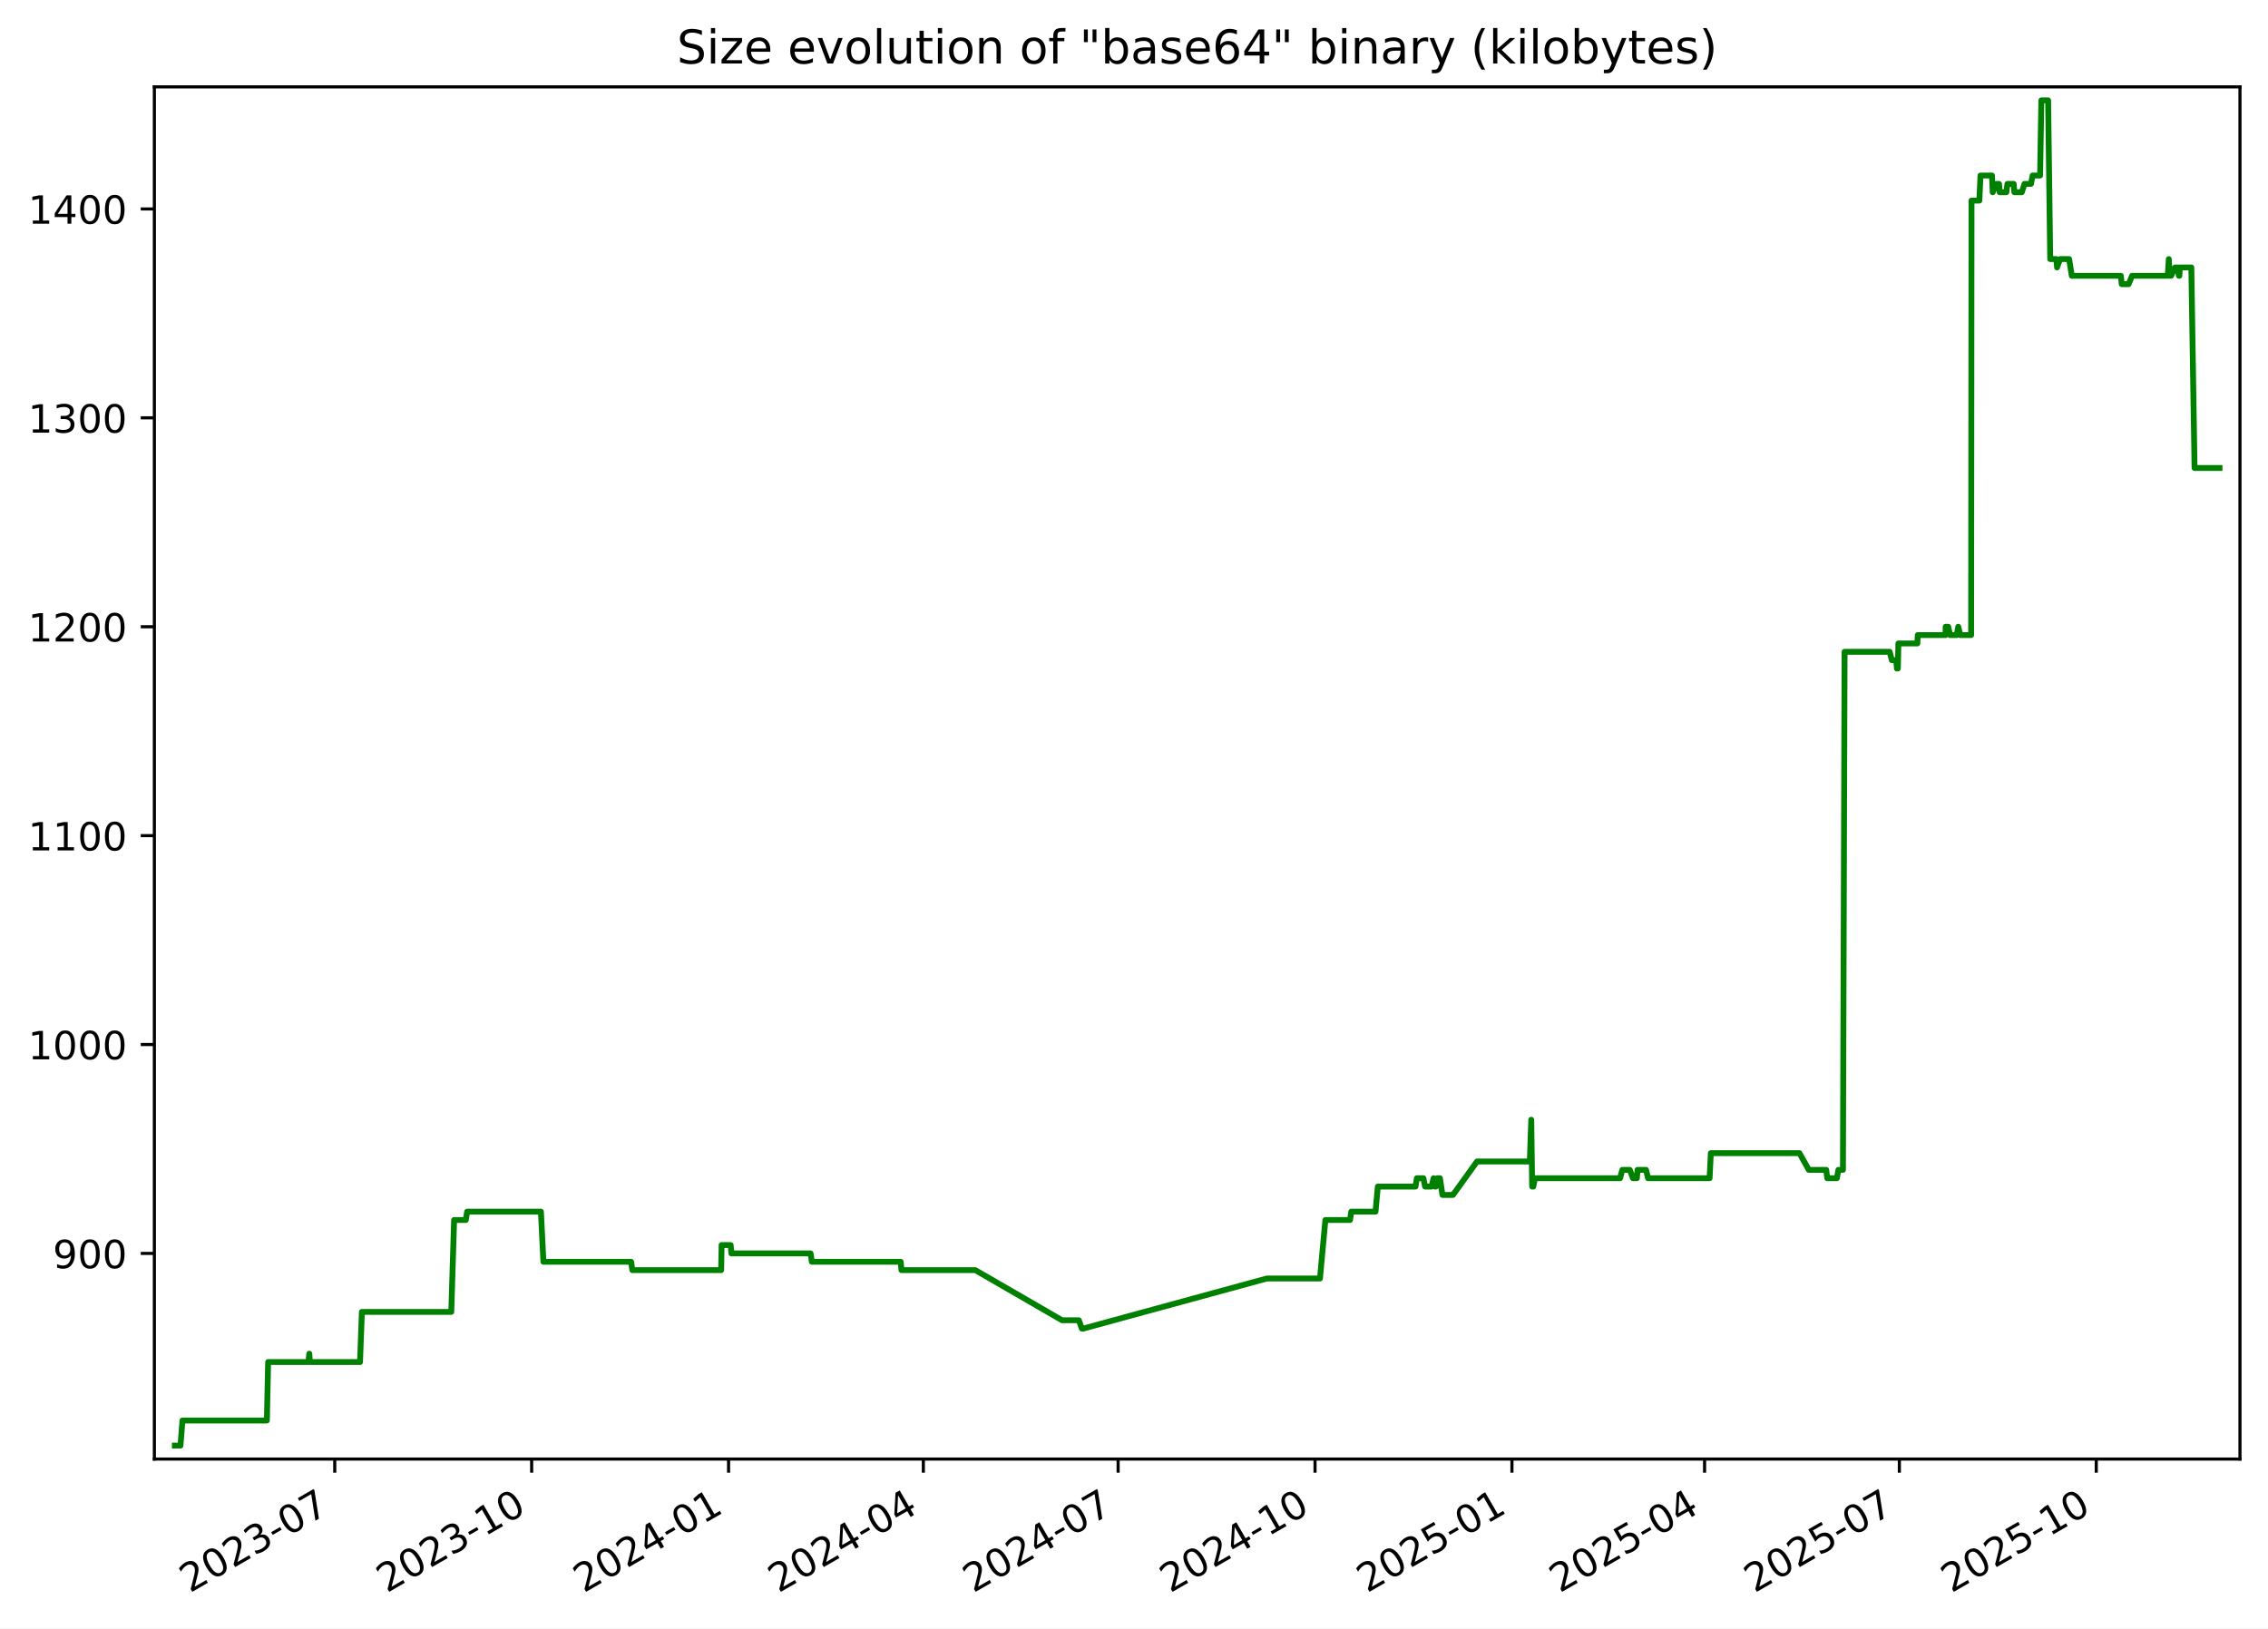
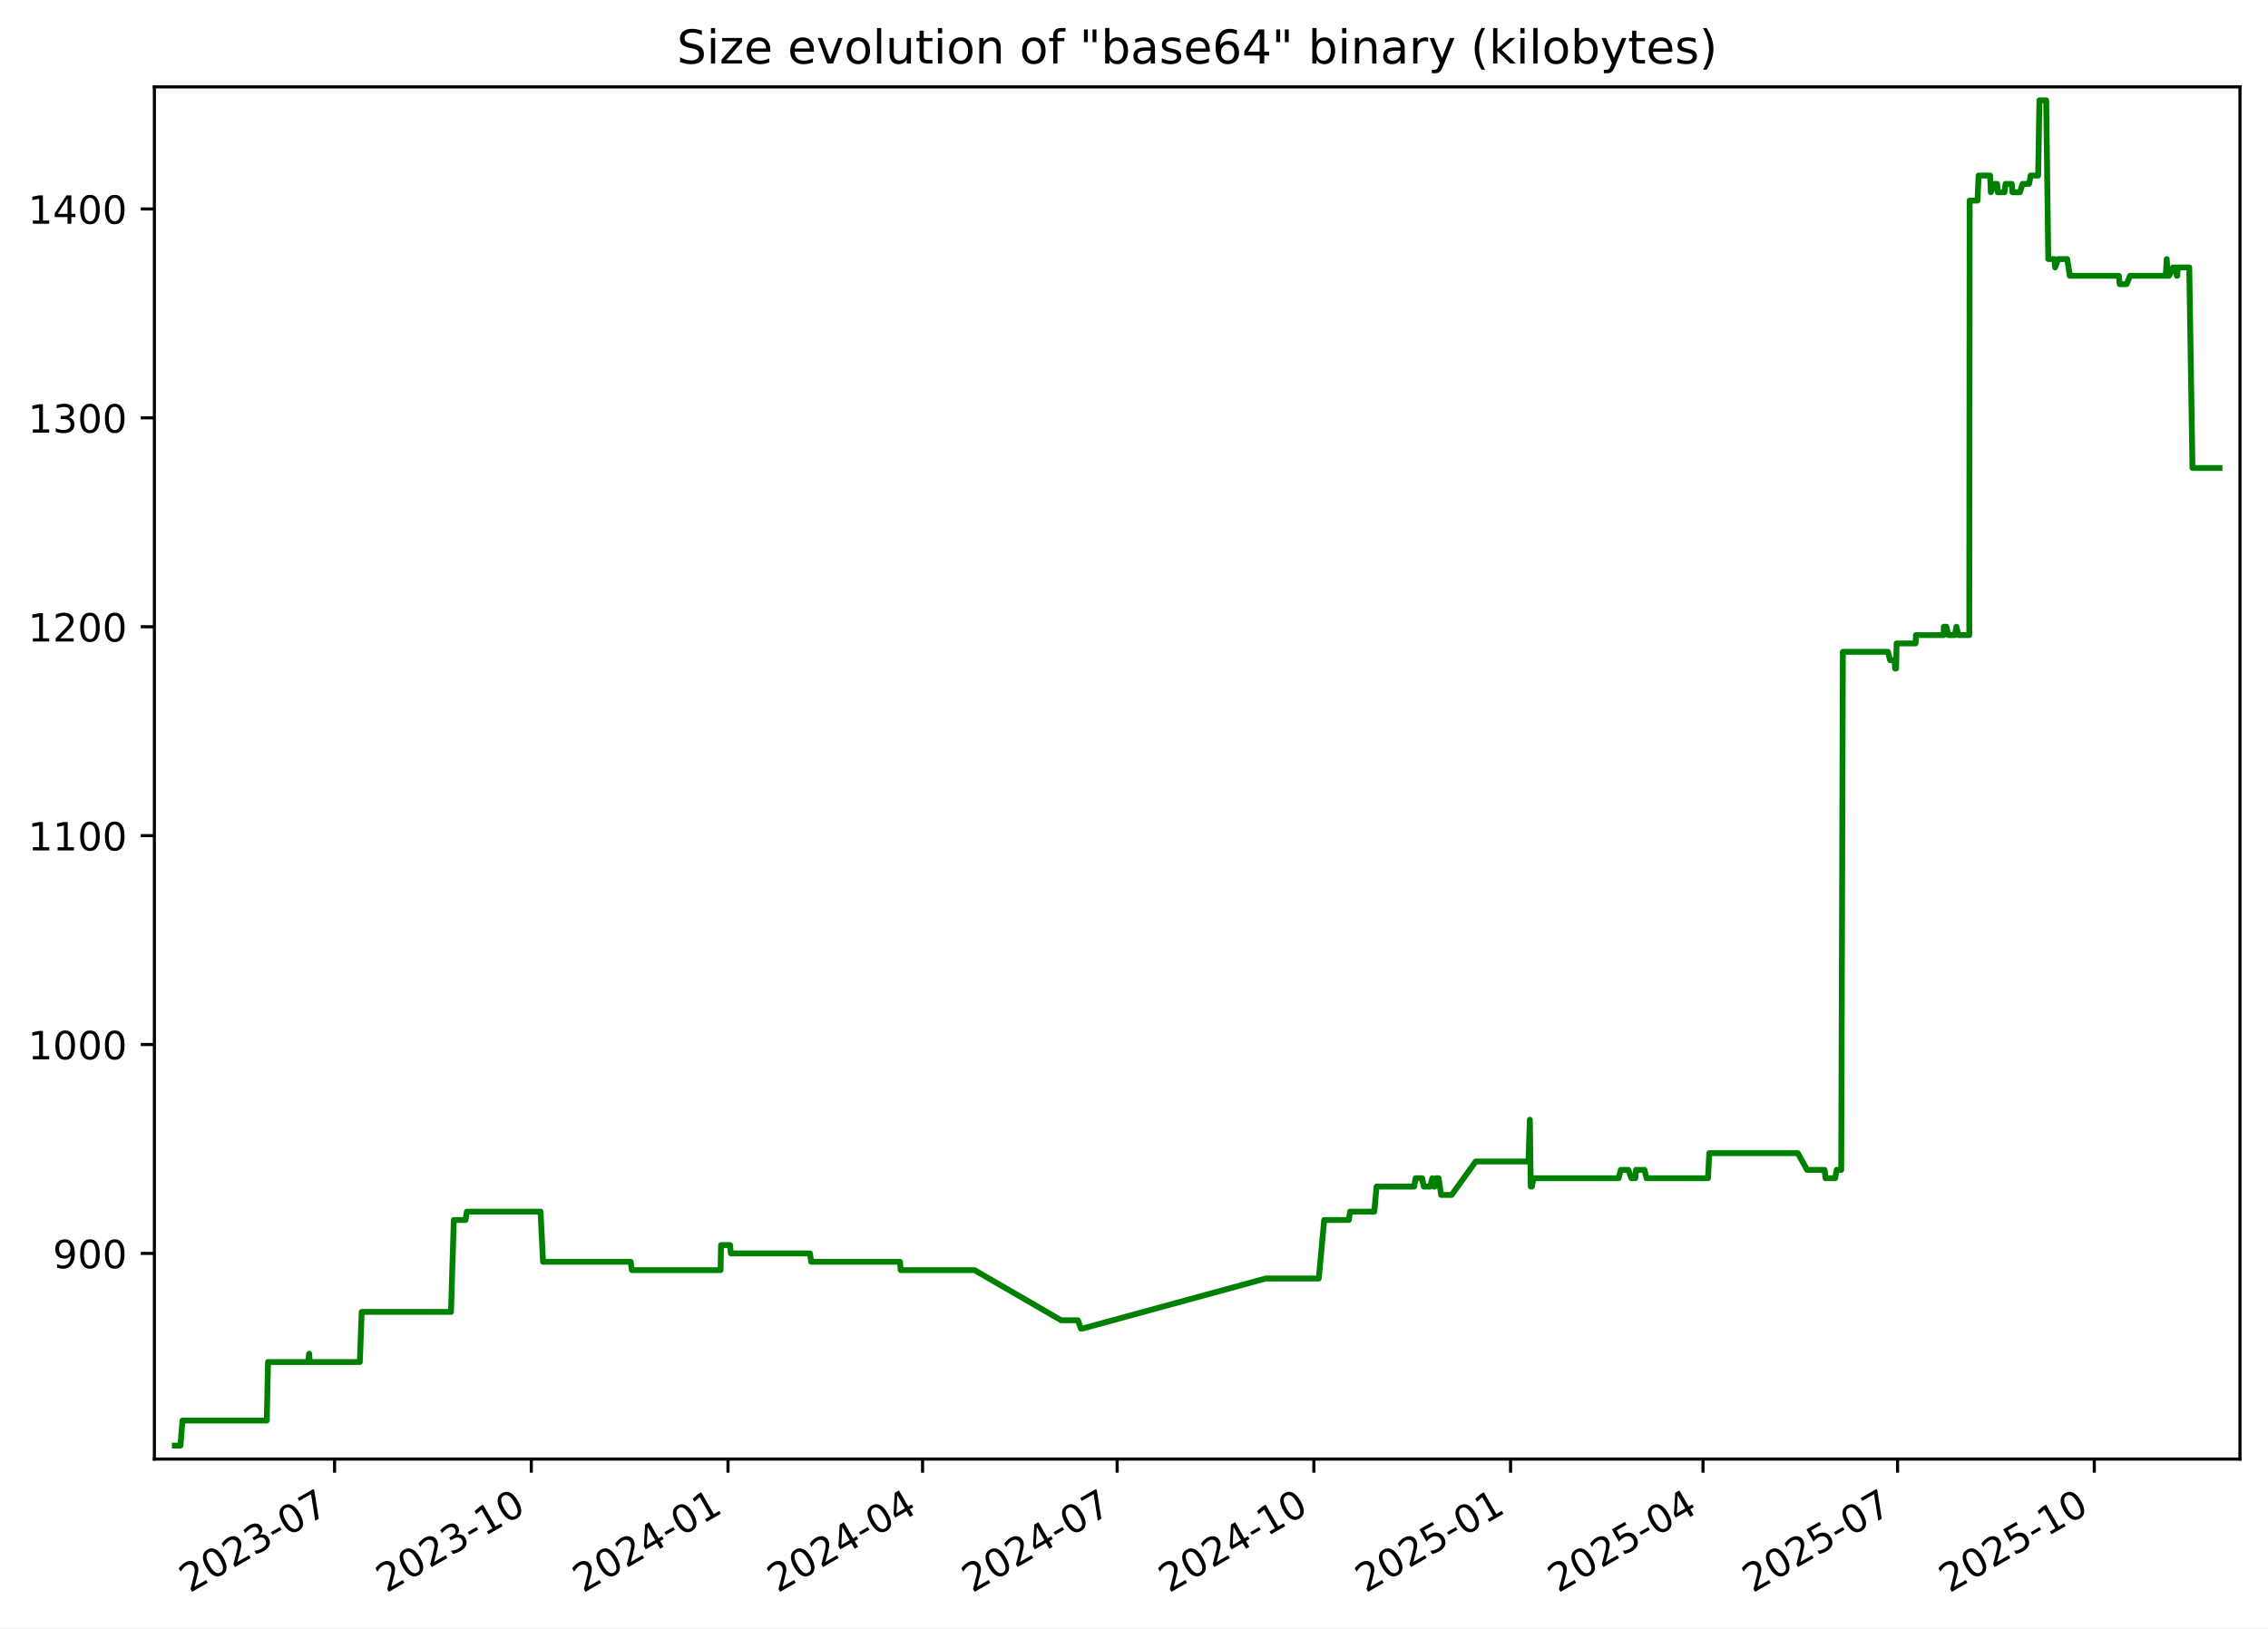
<svg xmlns="http://www.w3.org/2000/svg" xmlns:xlink="http://www.w3.org/1999/xlink" width="582.53pt" height="418.303pt" viewBox="0 0 582.53 418.303" version="1.1">
  <defs>
    <style type="text/css">*{stroke-linejoin: round; stroke-linecap: butt}</style>
  </defs>
  <g id="figure_1">
    <g id="patch_1">
      <path d="M -0 418.303  L 582.53 418.303  L 582.53 0  L -0 0  z " style="fill: #ffffff" />
    </g>
    <g id="axes_1">
      <g id="patch_2">
        <path d="M 39.65 374.83  L 575.33 374.83  L 575.33 22.318  L 39.65 22.318  z " style="fill: #ffffff" />
      </g>
      <g id="matplotlib.axis_1">
        <g id="xtick_1">
          <g id="line2d_1">
            <defs>
-               <path id="m4ad2783bb3" d="M 0 0  L 0 3.5  " style="stroke: #000000; stroke-width: 0.8" />
+               <path id="mf562e34da3" d="M 0 0  L 0 3.5  " style="stroke: #000000; stroke-width: 0.8" />
            </defs>
            <g>
-               <use xlink:href="#m4ad2783bb3" x="85.979" y="374.83" style="stroke: #000000; stroke-width: 0.8" />
+               <use xlink:href="#mf562e34da3" x="85.937" y="374.83" style="stroke: #000000; stroke-width: 0.8" />
            </g>
          </g>
          <g id="text_1">
-             <g transform="translate(48.75426 409.302) rotate(-30) scale(0.1 -0.1)">
+             <g transform="translate(48.71195 409.302) rotate(-30) scale(0.1 -0.1)">
              <defs>
                <path id="DejaVuSans-32" d="M 1228 531  L 3431 531  L 3431 0  L 469 0  L 469 531  Q 828 903 1448 1529  Q 2069 2156 2228 2338  Q 2531 2678 2651 2914  Q 2772 3150 2772 3378  Q 2772 3750 2511 3984  Q 2250 4219 1831 4219  Q 1534 4219 1204 4116  Q 875 4013 500 3803  L 500 4441  Q 881 4594 1212 4672  Q 1544 4750 1819 4750  Q 2544 4750 2975 4387  Q 3406 4025 3406 3419  Q 3406 3131 3298 2873  Q 3191 2616 2906 2266  Q 2828 2175 2409 1742  Q 1991 1309 1228 531  z " transform="scale(0.015625)" />
                <path id="DejaVuSans-30" d="M 2034 4250  Q 1547 4250 1301 3770  Q 1056 3291 1056 2328  Q 1056 1369 1301 889  Q 1547 409 2034 409  Q 2525 409 2770 889  Q 3016 1369 3016 2328  Q 3016 3291 2770 3770  Q 2525 4250 2034 4250  z M 2034 4750  Q 2819 4750 3233 4129  Q 3647 3509 3647 2328  Q 3647 1150 3233 529  Q 2819 -91 2034 -91  Q 1250 -91 836 529  Q 422 1150 422 2328  Q 422 3509 836 4129  Q 1250 4750 2034 4750  z " transform="scale(0.015625)" />
                <path id="DejaVuSans-33" d="M 2597 2516  Q 3050 2419 3304 2112  Q 3559 1806 3559 1356  Q 3559 666 3084 287  Q 2609 -91 1734 -91  Q 1441 -91 1130 -33  Q 819 25 488 141  L 488 750  Q 750 597 1062 519  Q 1375 441 1716 441  Q 2309 441 2620 675  Q 2931 909 2931 1356  Q 2931 1769 2642 2001  Q 2353 2234 1838 2234  L 1294 2234  L 1294 2753  L 1863 2753  Q 2328 2753 2575 2939  Q 2822 3125 2822 3475  Q 2822 3834 2567 4026  Q 2313 4219 1838 4219  Q 1578 4219 1281 4162  Q 984 4106 628 3988  L 628 4550  Q 988 4650 1302 4700  Q 1616 4750 1894 4750  Q 2613 4750 3031 4423  Q 3450 4097 3450 3541  Q 3450 3153 3228 2886  Q 3006 2619 2597 2516  z " transform="scale(0.015625)" />
                <path id="DejaVuSans-2d" d="M 313 2009  L 1997 2009  L 1997 1497  L 313 1497  L 313 2009  z " transform="scale(0.015625)" />
                <path id="DejaVuSans-37" d="M 525 4666  L 3525 4666  L 3525 4397  L 1831 0  L 1172 0  L 2766 4134  L 525 4134  L 525 4666  z " transform="scale(0.015625)" />
              </defs>
              <use xlink:href="#DejaVuSans-32" />
              <use xlink:href="#DejaVuSans-30" x="63.623" />
              <use xlink:href="#DejaVuSans-32" x="127.246" />
              <use xlink:href="#DejaVuSans-33" x="190.869" />
              <use xlink:href="#DejaVuSans-2d" x="254.492" />
              <use xlink:href="#DejaVuSans-30" x="290.576" />
              <use xlink:href="#DejaVuSans-37" x="354.199" />
            </g>
          </g>
        </g>
        <g id="xtick_2">
          <g id="line2d_2">
            <g>
-               <use xlink:href="#m4ad2783bb3" x="136.556" y="374.83" style="stroke: #000000; stroke-width: 0.8" />
+               <use xlink:href="#mf562e34da3" x="136.461" y="374.83" style="stroke: #000000; stroke-width: 0.8" />
            </g>
          </g>
          <g id="text_2">
-             <g transform="translate(99.33085 409.302) rotate(-30) scale(0.1 -0.1)">
+             <g transform="translate(99.23645 409.302) rotate(-30) scale(0.1 -0.1)">
              <defs>
                <path id="DejaVuSans-31" d="M 794 531  L 1825 531  L 1825 4091  L 703 3866  L 703 4441  L 1819 4666  L 2450 4666  L 2450 531  L 3481 531  L 3481 0  L 794 0  L 794 531  z " transform="scale(0.015625)" />
              </defs>
              <use xlink:href="#DejaVuSans-32" />
              <use xlink:href="#DejaVuSans-30" x="63.623" />
              <use xlink:href="#DejaVuSans-32" x="127.246" />
              <use xlink:href="#DejaVuSans-33" x="190.869" />
              <use xlink:href="#DejaVuSans-2d" x="254.492" />
              <use xlink:href="#DejaVuSans-31" x="290.576" />
              <use xlink:href="#DejaVuSans-30" x="354.199" />
            </g>
          </g>
        </g>
        <g id="xtick_3">
          <g id="line2d_3">
            <g>
-               <use xlink:href="#m4ad2783bb3" x="187.132" y="374.83" style="stroke: #000000; stroke-width: 0.8" />
+               <use xlink:href="#mf562e34da3" x="186.986" y="374.83" style="stroke: #000000; stroke-width: 0.8" />
            </g>
          </g>
          <g id="text_3">
-             <g transform="translate(149.9075 409.302) rotate(-30) scale(0.1 -0.1)">
+             <g transform="translate(149.761 409.302) rotate(-30) scale(0.1 -0.1)">
              <defs>
                <path id="DejaVuSans-34" d="M 2419 4116  L 825 1625  L 2419 1625  L 2419 4116  z M 2253 4666  L 3047 4666  L 3047 1625  L 3713 1625  L 3713 1100  L 3047 1100  L 3047 0  L 2419 0  L 2419 1100  L 313 1100  L 313 1709  L 2253 4666  z " transform="scale(0.015625)" />
              </defs>
              <use xlink:href="#DejaVuSans-32" />
              <use xlink:href="#DejaVuSans-30" x="63.623" />
              <use xlink:href="#DejaVuSans-32" x="127.246" />
              <use xlink:href="#DejaVuSans-34" x="190.869" />
              <use xlink:href="#DejaVuSans-2d" x="254.492" />
              <use xlink:href="#DejaVuSans-30" x="290.576" />
              <use xlink:href="#DejaVuSans-31" x="354.199" />
            </g>
          </g>
        </g>
        <g id="xtick_4">
          <g id="line2d_4">
            <g>
-               <use xlink:href="#m4ad2783bb3" x="237.159" y="374.83" style="stroke: #000000; stroke-width: 0.8" />
+               <use xlink:href="#mf562e34da3" x="236.961" y="374.83" style="stroke: #000000; stroke-width: 0.8" />
            </g>
          </g>
          <g id="text_4">
-             <g transform="translate(199.9343 409.302) rotate(-30) scale(0.1 -0.1)">
+             <g transform="translate(199.7363 409.302) rotate(-30) scale(0.1 -0.1)">
              <use xlink:href="#DejaVuSans-32" />
              <use xlink:href="#DejaVuSans-30" x="63.623" />
              <use xlink:href="#DejaVuSans-32" x="127.246" />
              <use xlink:href="#DejaVuSans-34" x="190.869" />
              <use xlink:href="#DejaVuSans-2d" x="254.492" />
              <use xlink:href="#DejaVuSans-30" x="290.576" />
              <use xlink:href="#DejaVuSans-34" x="354.199" />
            </g>
          </g>
        </g>
        <g id="xtick_5">
          <g id="line2d_5">
            <g>
-               <use xlink:href="#m4ad2783bb3" x="287.186" y="374.83" style="stroke: #000000; stroke-width: 0.8" />
+               <use xlink:href="#mf562e34da3" x="286.936" y="374.83" style="stroke: #000000; stroke-width: 0.8" />
            </g>
          </g>
          <g id="text_5">
-             <g transform="translate(249.9612 409.302) rotate(-30) scale(0.1 -0.1)">
+             <g transform="translate(249.7116 409.302) rotate(-30) scale(0.1 -0.1)">
              <use xlink:href="#DejaVuSans-32" />
              <use xlink:href="#DejaVuSans-30" x="63.623" />
              <use xlink:href="#DejaVuSans-32" x="127.246" />
              <use xlink:href="#DejaVuSans-34" x="190.869" />
              <use xlink:href="#DejaVuSans-2d" x="254.492" />
              <use xlink:href="#DejaVuSans-30" x="290.576" />
              <use xlink:href="#DejaVuSans-37" x="354.199" />
            </g>
          </g>
        </g>
        <g id="xtick_6">
          <g id="line2d_6">
            <g>
-               <use xlink:href="#m4ad2783bb3" x="337.763" y="374.83" style="stroke: #000000; stroke-width: 0.8" />
+               <use xlink:href="#mf562e34da3" x="337.461" y="374.83" style="stroke: #000000; stroke-width: 0.8" />
            </g>
          </g>
          <g id="text_6">
-             <g transform="translate(300.5378 409.302) rotate(-30) scale(0.1 -0.1)">
+             <g transform="translate(300.2361 409.302) rotate(-30) scale(0.1 -0.1)">
              <use xlink:href="#DejaVuSans-32" />
              <use xlink:href="#DejaVuSans-30" x="63.623" />
              <use xlink:href="#DejaVuSans-32" x="127.246" />
              <use xlink:href="#DejaVuSans-34" x="190.869" />
              <use xlink:href="#DejaVuSans-2d" x="254.492" />
              <use xlink:href="#DejaVuSans-31" x="290.576" />
              <use xlink:href="#DejaVuSans-30" x="354.199" />
            </g>
          </g>
        </g>
        <g id="xtick_7">
          <g id="line2d_7">
            <g>
-               <use xlink:href="#m4ad2783bb3" x="388.339" y="374.83" style="stroke: #000000; stroke-width: 0.8" />
+               <use xlink:href="#mf562e34da3" x="387.985" y="374.83" style="stroke: #000000; stroke-width: 0.8" />
            </g>
          </g>
          <g id="text_7">
-             <g transform="translate(351.1144 409.302) rotate(-30) scale(0.1 -0.1)">
+             <g transform="translate(350.7606 409.302) rotate(-30) scale(0.1 -0.1)">
              <defs>
                <path id="DejaVuSans-35" d="M 691 4666  L 3169 4666  L 3169 4134  L 1269 4134  L 1269 2991  Q 1406 3038 1543 3061  Q 1681 3084 1819 3084  Q 2600 3084 3056 2656  Q 3513 2228 3513 1497  Q 3513 744 3044 326  Q 2575 -91 1722 -91  Q 1428 -91 1123 -41  Q 819 9 494 109  L 494 744  Q 775 591 1075 516  Q 1375 441 1709 441  Q 2250 441 2565 725  Q 2881 1009 2881 1497  Q 2881 1984 2565 2268  Q 2250 2553 1709 2553  Q 1456 2553 1204 2497  Q 953 2441 691 2322  L 691 4666  z " transform="scale(0.015625)" />
              </defs>
              <use xlink:href="#DejaVuSans-32" />
              <use xlink:href="#DejaVuSans-30" x="63.623" />
              <use xlink:href="#DejaVuSans-32" x="127.246" />
              <use xlink:href="#DejaVuSans-35" x="190.869" />
              <use xlink:href="#DejaVuSans-2d" x="254.492" />
              <use xlink:href="#DejaVuSans-30" x="290.576" />
              <use xlink:href="#DejaVuSans-31" x="354.199" />
            </g>
          </g>
        </g>
        <g id="xtick_8">
          <g id="line2d_8">
            <g>
-               <use xlink:href="#m4ad2783bb3" x="437.816" y="374.83" style="stroke: #000000; stroke-width: 0.8" />
+               <use xlink:href="#mf562e34da3" x="437.412" y="374.83" style="stroke: #000000; stroke-width: 0.8" />
            </g>
          </g>
          <g id="text_8">
-             <g transform="translate(400.5915 409.302) rotate(-30) scale(0.1 -0.1)">
+             <g transform="translate(400.1868 409.302) rotate(-30) scale(0.1 -0.1)">
              <use xlink:href="#DejaVuSans-32" />
              <use xlink:href="#DejaVuSans-30" x="63.623" />
              <use xlink:href="#DejaVuSans-32" x="127.246" />
              <use xlink:href="#DejaVuSans-35" x="190.869" />
              <use xlink:href="#DejaVuSans-2d" x="254.492" />
              <use xlink:href="#DejaVuSans-30" x="290.576" />
              <use xlink:href="#DejaVuSans-34" x="354.199" />
            </g>
          </g>
        </g>
        <g id="xtick_9">
          <g id="line2d_9">
            <g>
-               <use xlink:href="#m4ad2783bb3" x="487.843" y="374.83" style="stroke: #000000; stroke-width: 0.8" />
+               <use xlink:href="#mf562e34da3" x="487.387" y="374.83" style="stroke: #000000; stroke-width: 0.8" />
            </g>
          </g>
          <g id="text_9">
-             <g transform="translate(450.6183 409.302) rotate(-30) scale(0.1 -0.1)">
+             <g transform="translate(450.1621 409.302) rotate(-30) scale(0.1 -0.1)">
              <use xlink:href="#DejaVuSans-32" />
              <use xlink:href="#DejaVuSans-30" x="63.623" />
              <use xlink:href="#DejaVuSans-32" x="127.246" />
              <use xlink:href="#DejaVuSans-35" x="190.869" />
              <use xlink:href="#DejaVuSans-2d" x="254.492" />
              <use xlink:href="#DejaVuSans-30" x="290.576" />
              <use xlink:href="#DejaVuSans-37" x="354.199" />
            </g>
          </g>
        </g>
        <g id="xtick_10">
          <g id="line2d_10">
            <g>
-               <use xlink:href="#m4ad2783bb3" x="538.42" y="374.83" style="stroke: #000000; stroke-width: 0.8" />
+               <use xlink:href="#mf562e34da3" x="537.911" y="374.83" style="stroke: #000000; stroke-width: 0.8" />
            </g>
          </g>
          <g id="text_10">
-             <g transform="translate(501.1949 409.302) rotate(-30) scale(0.1 -0.1)">
+             <g transform="translate(500.6866 409.302) rotate(-30) scale(0.1 -0.1)">
              <use xlink:href="#DejaVuSans-32" />
              <use xlink:href="#DejaVuSans-30" x="63.623" />
              <use xlink:href="#DejaVuSans-32" x="127.246" />
              <use xlink:href="#DejaVuSans-35" x="190.869" />
              <use xlink:href="#DejaVuSans-2d" x="254.492" />
              <use xlink:href="#DejaVuSans-31" x="290.576" />
              <use xlink:href="#DejaVuSans-30" x="354.199" />
            </g>
          </g>
        </g>
      </g>
      <g id="matplotlib.axis_2">
        <g id="ytick_1">
          <g id="line2d_11">
            <defs>
-               <path id="ma83c688888" d="M 0 0  L -3.5 0  " style="stroke: #000000; stroke-width: 0.8" />
+               <path id="mca15ab9ddb" d="M 0 0  L -3.5 0  " style="stroke: #000000; stroke-width: 0.8" />
            </defs>
            <g>
-               <use xlink:href="#ma83c688888" x="39.65" y="322.003" style="stroke: #000000; stroke-width: 0.8" />
+               <use xlink:href="#mca15ab9ddb" x="39.65" y="322.003" style="stroke: #000000; stroke-width: 0.8" />
            </g>
          </g>
          <g id="text_11">
            <g transform="translate(13.5625 325.8019) scale(0.1 -0.1)">
              <defs>
                <path id="DejaVuSans-39" d="M 703 97  L 703 672  Q 941 559 1184 500  Q 1428 441 1663 441  Q 2288 441 2617 861  Q 2947 1281 2994 2138  Q 2813 1869 2534 1725  Q 2256 1581 1919 1581  Q 1219 1581 811 2004  Q 403 2428 403 3163  Q 403 3881 828 4315  Q 1253 4750 1959 4750  Q 2769 4750 3195 4129  Q 3622 3509 3622 2328  Q 3622 1225 3098 567  Q 2575 -91 1691 -91  Q 1453 -91 1209 -44  Q 966 3 703 97  z M 1959 2075  Q 2384 2075 2632 2365  Q 2881 2656 2881 3163  Q 2881 3666 2632 3958  Q 2384 4250 1959 4250  Q 1534 4250 1286 3958  Q 1038 3666 1038 3163  Q 1038 2656 1286 2365  Q 1534 2075 1959 2075  z " transform="scale(0.015625)" />
              </defs>
              <use xlink:href="#DejaVuSans-39" />
              <use xlink:href="#DejaVuSans-30" x="63.623" />
              <use xlink:href="#DejaVuSans-30" x="127.246" />
            </g>
          </g>
        </g>
        <g id="ytick_2">
          <g id="line2d_12">
            <g>
-               <use xlink:href="#ma83c688888" x="39.65" y="268.338" style="stroke: #000000; stroke-width: 0.8" />
+               <use xlink:href="#mca15ab9ddb" x="39.65" y="268.338" style="stroke: #000000; stroke-width: 0.8" />
            </g>
          </g>
          <g id="text_12">
            <g transform="translate(7.2 272.1373) scale(0.1 -0.1)">
              <use xlink:href="#DejaVuSans-31" />
              <use xlink:href="#DejaVuSans-30" x="63.623" />
              <use xlink:href="#DejaVuSans-30" x="127.246" />
              <use xlink:href="#DejaVuSans-30" x="190.869" />
            </g>
          </g>
        </g>
        <g id="ytick_3">
          <g id="line2d_13">
            <g>
-               <use xlink:href="#ma83c688888" x="39.65" y="214.674" style="stroke: #000000; stroke-width: 0.8" />
+               <use xlink:href="#mca15ab9ddb" x="39.65" y="214.674" style="stroke: #000000; stroke-width: 0.8" />
            </g>
          </g>
          <g id="text_13">
            <g transform="translate(7.2 218.4727) scale(0.1 -0.1)">
              <use xlink:href="#DejaVuSans-31" />
              <use xlink:href="#DejaVuSans-31" x="63.623" />
              <use xlink:href="#DejaVuSans-30" x="127.246" />
              <use xlink:href="#DejaVuSans-30" x="190.869" />
            </g>
          </g>
        </g>
        <g id="ytick_4">
          <g id="line2d_14">
            <g>
-               <use xlink:href="#ma83c688888" x="39.65" y="161.009" style="stroke: #000000; stroke-width: 0.8" />
+               <use xlink:href="#mca15ab9ddb" x="39.65" y="161.009" style="stroke: #000000; stroke-width: 0.8" />
            </g>
          </g>
          <g id="text_14">
            <g transform="translate(7.2 164.8081) scale(0.1 -0.1)">
              <use xlink:href="#DejaVuSans-31" />
              <use xlink:href="#DejaVuSans-32" x="63.623" />
              <use xlink:href="#DejaVuSans-30" x="127.246" />
              <use xlink:href="#DejaVuSans-30" x="190.869" />
            </g>
          </g>
        </g>
        <g id="ytick_5">
          <g id="line2d_15">
            <g>
-               <use xlink:href="#ma83c688888" x="39.65" y="107.344" style="stroke: #000000; stroke-width: 0.8" />
+               <use xlink:href="#mca15ab9ddb" x="39.65" y="107.344" style="stroke: #000000; stroke-width: 0.8" />
            </g>
          </g>
          <g id="text_15">
            <g transform="translate(7.2 111.1435) scale(0.1 -0.1)">
              <use xlink:href="#DejaVuSans-31" />
              <use xlink:href="#DejaVuSans-33" x="63.623" />
              <use xlink:href="#DejaVuSans-30" x="127.246" />
              <use xlink:href="#DejaVuSans-30" x="190.869" />
            </g>
          </g>
        </g>
        <g id="ytick_6">
          <g id="line2d_16">
            <g>
-               <use xlink:href="#ma83c688888" x="39.65" y="53.68" style="stroke: #000000; stroke-width: 0.8" />
+               <use xlink:href="#mca15ab9ddb" x="39.65" y="53.68" style="stroke: #000000; stroke-width: 0.8" />
            </g>
          </g>
          <g id="text_16">
            <g transform="translate(7.2 57.47893) scale(0.1 -0.1)">
              <use xlink:href="#DejaVuSans-31" />
              <use xlink:href="#DejaVuSans-34" x="63.623" />
              <use xlink:href="#DejaVuSans-30" x="127.246" />
              <use xlink:href="#DejaVuSans-30" x="190.869" />
            </g>
          </g>
        </g>
      </g>
      <g id="line2d_17">
-         <path d="M 44.902 371.374  L 46.357 371.374  L 46.866 364.934  L 68.548 364.934  L 68.87 349.908  L 79.212 349.908  L 79.446 347.762  L 79.585 349.908  L 92.471 349.908  L 92.95 337.029  L 115.912 337.029  L 116.636 313.416  L 119.64 313.416  L 119.984 311.27  L 138.936 311.27  L 139.574 324.149  L 162.102 324.149  L 162.416 326.296  L 185.225 326.296  L 185.343 319.856  L 187.668 319.856  L 187.859 322.003  L 208.207 322.003  L 208.516 324.149  L 231.342 324.149  L 231.538 326.296  L 250.508 326.296  L 272.789 339.175  L 277.101 339.175  L 277.876 341.322  L 278.21 341.322  L 325.385 328.442  L 339.03 328.442  L 340.421 313.416  L 346.754 313.416  L 347.075 311.27  L 353.298 311.27  L 353.892 304.83  L 363.561 304.83  L 363.914 302.683  L 365.603 302.683  L 366.026 304.83  L 367.675 304.83  L 368.218 302.683  L 368.529 304.83  L 368.786 304.83  L 369.152 302.683  L 369.841 302.683  L 370.487 306.977  L 373.193 306.977  L 379.368 298.39  L 392.933 298.39  L 393.299 287.657  L 393.53 304.83  L 393.822 304.83  L 394.227 302.683  L 416.117 302.683  L 416.694 300.537  L 418.61 300.537  L 419.423 302.683  L 420.424 302.683  L 420.597 300.537  L 422.774 300.537  L 423.291 302.683  L 439.102 302.683  L 439.426 296.244  L 462.183 296.244  L 464.585 300.537  L 469.063 300.537  L 469.327 302.683  L 471.793 302.683  L 472.191 300.537  L 473.358 300.537  L 473.775 167.449  L 485.354 167.449  L 485.915 169.595  L 487.056 169.595  L 487.209 171.742  L 487.465 171.742  L 487.594 165.302  L 492.467 165.302  L 492.578 163.155  L 499.69 163.155  L 499.742 161.009  L 500.384 161.009  L 500.877 163.155  L 502.581 163.155  L 502.969 161.009  L 503.488 163.155  L 506.28 163.155  L 506.378 51.533  L 508.391 51.533  L 508.681 45.093  L 511.63 45.093  L 511.819 49.387  L 512.8 47.24  L 513.44 47.24  L 513.61 49.387  L 515.33 49.387  L 515.603 47.24  L 517.213 47.24  L 517.383 49.387  L 519.301 49.387  L 519.988 47.24  L 521.654 47.24  L 522.071 45.093  L 523.99 45.093  L 524.317 25.774  L 526.055 25.774  L 526.593 66.559  L 528.184 66.559  L 528.35 68.706  L 529.118 66.559  L 531.451 66.559  L 532.133 70.852  L 544.736 70.852  L 544.958 72.999  L 546.733 72.999  L 547.61 70.852  L 556.794 70.852  L 557.049 66.559  L 557.316 70.852  L 557.641 70.852  L 558.663 68.706  L 559.296 68.706  L 559.641 70.852  L 559.763 70.852  L 559.87 68.706  L 562.841 68.706  L 563.664 120.224  L 570.078 120.224  L 570.078 120.224  " clip-path="url(#pa43fc76996)" style="fill: none; stroke: #008000; stroke-width: 1.5; stroke-linecap: square" />
+         <path d="M 44.902 371.374  L 46.356 371.374  L 46.864 364.934  L 68.524 364.934  L 68.845 349.908  L 79.177 349.908  L 79.41 347.762  L 79.549 349.908  L 92.422 349.908  L 92.901 337.029  L 115.839 337.029  L 116.562 313.416  L 119.563 313.416  L 119.907 311.27  L 138.839 311.27  L 139.476 324.149  L 161.981 324.149  L 162.295 326.296  L 185.08 326.296  L 185.199 319.856  L 187.521 319.856  L 187.711 322.003  L 208.039 322.003  L 208.347 324.149  L 231.15 324.149  L 231.346 326.296  L 250.296 326.296  L 272.554 339.175  L 276.862 339.175  L 277.636 341.322  L 277.97 341.322  L 325.096 328.442  L 338.727 328.442  L 340.117 313.416  L 346.443 313.416  L 346.763 311.27  L 352.98 311.27  L 353.574 304.83  L 363.233 304.83  L 363.586 302.683  L 365.272 302.683  L 365.696 304.83  L 367.343 304.83  L 367.885 302.683  L 368.196 304.83  L 368.452 304.83  L 368.818 302.683  L 369.507 302.683  L 370.151 306.977  L 372.855 306.977  L 379.024 298.39  L 392.574 298.39  L 392.94 287.657  L 393.171 304.83  L 393.462 304.83  L 393.867 302.683  L 415.734 302.683  L 416.311 300.537  L 418.225 300.537  L 419.037 302.683  L 420.038 302.683  L 420.21 300.537  L 422.385 300.537  L 422.902 302.683  L 438.696 302.683  L 439.02 296.244  L 461.753 296.244  L 464.152 300.537  L 468.626 300.537  L 468.89 302.683  L 471.353 302.683  L 471.751 300.537  L 472.916 300.537  L 473.333 167.449  L 484.9 167.449  L 485.461 169.595  L 486.601 169.595  L 486.754 171.742  L 487.009 171.742  L 487.138 165.302  L 492.006 165.302  L 492.116 163.155  L 499.222 163.155  L 499.274 161.009  L 499.915 161.009  L 500.407 163.155  L 502.109 163.155  L 502.497 161.009  L 503.016 163.155  L 505.805 163.155  L 505.903 51.533  L 507.914 51.533  L 508.203 45.093  L 511.15 45.093  L 511.338 49.387  L 512.319 47.24  L 512.958 47.24  L 513.127 49.387  L 514.845 49.387  L 515.118 47.24  L 516.727 47.24  L 516.896 49.387  L 518.813 49.387  L 519.498 47.24  L 521.163 47.24  L 521.579 45.093  L 523.497 45.093  L 523.823 25.774  L 525.56 25.774  L 526.097 66.559  L 527.687 66.559  L 527.852 68.706  L 528.62 66.559  L 530.95 66.559  L 531.631 70.852  L 544.222 70.852  L 544.443 72.999  L 546.216 72.999  L 547.092 70.852  L 556.267 70.852  L 556.522 66.559  L 556.788 70.852  L 557.113 70.852  L 558.134 68.706  L 558.766 68.706  L 559.111 70.852  L 559.233 70.852  L 559.34 68.706  L 562.308 68.706  L 563.13 120.224  L 570.078 120.224  L 570.078 120.224  " clip-path="url(#p5a4eb74cbf)" style="fill: none; stroke: #008000; stroke-width: 1.5; stroke-linecap: square" />
      </g>
      <g id="patch_3">
        <path d="M 39.65 374.83  L 39.65 22.318  " style="fill: none; stroke: #000000; stroke-width: 0.8; stroke-linejoin: miter; stroke-linecap: square" />
      </g>
      <g id="patch_4">
        <path d="M 575.33 374.83  L 575.33 22.318  " style="fill: none; stroke: #000000; stroke-width: 0.8; stroke-linejoin: miter; stroke-linecap: square" />
      </g>
      <g id="patch_5">
        <path d="M 39.65 374.83  L 575.33 374.83  " style="fill: none; stroke: #000000; stroke-width: 0.8; stroke-linejoin: miter; stroke-linecap: square" />
      </g>
      <g id="patch_6">
        <path d="M 39.65 22.318  L 575.33 22.318  " style="fill: none; stroke: #000000; stroke-width: 0.8; stroke-linejoin: miter; stroke-linecap: square" />
      </g>
      <g id="text_17">
        <g transform="translate(173.8559 16.31812) scale(0.12 -0.12)">
          <defs>
            <path id="DejaVuSans-53" d="M 3425 4513  L 3425 3897  Q 3066 4069 2747 4153  Q 2428 4238 2131 4238  Q 1616 4238 1336 4038  Q 1056 3838 1056 3469  Q 1056 3159 1242 3001  Q 1428 2844 1947 2747  L 2328 2669  Q 3034 2534 3370 2195  Q 3706 1856 3706 1288  Q 3706 609 3251 259  Q 2797 -91 1919 -91  Q 1588 -91 1214 -16  Q 841 59 441 206  L 441 856  Q 825 641 1194 531  Q 1563 422 1919 422  Q 2459 422 2753 634  Q 3047 847 3047 1241  Q 3047 1584 2836 1778  Q 2625 1972 2144 2069  L 1759 2144  Q 1053 2284 737 2584  Q 422 2884 422 3419  Q 422 4038 858 4394  Q 1294 4750 2059 4750  Q 2388 4750 2728 4690  Q 3069 4631 3425 4513  z " transform="scale(0.015625)" />
            <path id="DejaVuSans-69" d="M 603 3500  L 1178 3500  L 1178 0  L 603 0  L 603 3500  z M 603 4863  L 1178 4863  L 1178 4134  L 603 4134  L 603 4863  z " transform="scale(0.015625)" />
            <path id="DejaVuSans-7a" d="M 353 3500  L 3084 3500  L 3084 2975  L 922 459  L 3084 459  L 3084 0  L 275 0  L 275 525  L 2438 3041  L 353 3041  L 353 3500  z " transform="scale(0.015625)" />
            <path id="DejaVuSans-65" d="M 3597 1894  L 3597 1613  L 953 1613  Q 991 1019 1311 708  Q 1631 397 2203 397  Q 2534 397 2845 478  Q 3156 559 3463 722  L 3463 178  Q 3153 47 2828 -22  Q 2503 -91 2169 -91  Q 1331 -91 842 396  Q 353 884 353 1716  Q 353 2575 817 3079  Q 1281 3584 2069 3584  Q 2775 3584 3186 3129  Q 3597 2675 3597 1894  z M 3022 2063  Q 3016 2534 2758 2815  Q 2500 3097 2075 3097  Q 1594 3097 1305 2825  Q 1016 2553 972 2059  L 3022 2063  z " transform="scale(0.015625)" />
            <path id="DejaVuSans-20" transform="scale(0.015625)" />
            <path id="DejaVuSans-76" d="M 191 3500  L 800 3500  L 1894 563  L 2988 3500  L 3597 3500  L 2284 0  L 1503 0  L 191 3500  z " transform="scale(0.015625)" />
            <path id="DejaVuSans-6f" d="M 1959 3097  Q 1497 3097 1228 2736  Q 959 2375 959 1747  Q 959 1119 1226 758  Q 1494 397 1959 397  Q 2419 397 2687 759  Q 2956 1122 2956 1747  Q 2956 2369 2687 2733  Q 2419 3097 1959 3097  z M 1959 3584  Q 2709 3584 3137 3096  Q 3566 2609 3566 1747  Q 3566 888 3137 398  Q 2709 -91 1959 -91  Q 1206 -91 779 398  Q 353 888 353 1747  Q 353 2609 779 3096  Q 1206 3584 1959 3584  z " transform="scale(0.015625)" />
            <path id="DejaVuSans-6c" d="M 603 4863  L 1178 4863  L 1178 0  L 603 0  L 603 4863  z " transform="scale(0.015625)" />
            <path id="DejaVuSans-75" d="M 544 1381  L 544 3500  L 1119 3500  L 1119 1403  Q 1119 906 1312 657  Q 1506 409 1894 409  Q 2359 409 2629 706  Q 2900 1003 2900 1516  L 2900 3500  L 3475 3500  L 3475 0  L 2900 0  L 2900 538  Q 2691 219 2414 64  Q 2138 -91 1772 -91  Q 1169 -91 856 284  Q 544 659 544 1381  z M 1991 3584  L 1991 3584  z " transform="scale(0.015625)" />
            <path id="DejaVuSans-74" d="M 1172 4494  L 1172 3500  L 2356 3500  L 2356 3053  L 1172 3053  L 1172 1153  Q 1172 725 1289 603  Q 1406 481 1766 481  L 2356 481  L 2356 0  L 1766 0  Q 1100 0 847 248  Q 594 497 594 1153  L 594 3053  L 172 3053  L 172 3500  L 594 3500  L 594 4494  L 1172 4494  z " transform="scale(0.015625)" />
            <path id="DejaVuSans-6e" d="M 3513 2113  L 3513 0  L 2938 0  L 2938 2094  Q 2938 2591 2744 2837  Q 2550 3084 2163 3084  Q 1697 3084 1428 2787  Q 1159 2491 1159 1978  L 1159 0  L 581 0  L 581 3500  L 1159 3500  L 1159 2956  Q 1366 3272 1645 3428  Q 1925 3584 2291 3584  Q 2894 3584 3203 3211  Q 3513 2838 3513 2113  z " transform="scale(0.015625)" />
            <path id="DejaVuSans-66" d="M 2375 4863  L 2375 4384  L 1825 4384  Q 1516 4384 1395 4259  Q 1275 4134 1275 3809  L 1275 3500  L 2222 3500  L 2222 3053  L 1275 3053  L 1275 0  L 697 0  L 697 3053  L 147 3053  L 147 3500  L 697 3500  L 697 3744  Q 697 4328 969 4595  Q 1241 4863 1831 4863  L 2375 4863  z " transform="scale(0.015625)" />
            <path id="DejaVuSans-22" d="M 1147 4666  L 1147 2931  L 616 2931  L 616 4666  L 1147 4666  z M 2328 4666  L 2328 2931  L 1797 2931  L 1797 4666  L 2328 4666  z " transform="scale(0.015625)" />
            <path id="DejaVuSans-62" d="M 3116 1747  Q 3116 2381 2855 2742  Q 2594 3103 2138 3103  Q 1681 3103 1420 2742  Q 1159 2381 1159 1747  Q 1159 1113 1420 752  Q 1681 391 2138 391  Q 2594 391 2855 752  Q 3116 1113 3116 1747  z M 1159 2969  Q 1341 3281 1617 3432  Q 1894 3584 2278 3584  Q 2916 3584 3314 3078  Q 3713 2572 3713 1747  Q 3713 922 3314 415  Q 2916 -91 2278 -91  Q 1894 -91 1617 61  Q 1341 213 1159 525  L 1159 0  L 581 0  L 581 4863  L 1159 4863  L 1159 2969  z " transform="scale(0.015625)" />
            <path id="DejaVuSans-61" d="M 2194 1759  Q 1497 1759 1228 1600  Q 959 1441 959 1056  Q 959 750 1161 570  Q 1363 391 1709 391  Q 2188 391 2477 730  Q 2766 1069 2766 1631  L 2766 1759  L 2194 1759  z M 3341 1997  L 3341 0  L 2766 0  L 2766 531  Q 2569 213 2275 61  Q 1981 -91 1556 -91  Q 1019 -91 701 211  Q 384 513 384 1019  Q 384 1609 779 1909  Q 1175 2209 1959 2209  L 2766 2209  L 2766 2266  Q 2766 2663 2505 2880  Q 2244 3097 1772 3097  Q 1472 3097 1187 3025  Q 903 2953 641 2809  L 641 3341  Q 956 3463 1253 3523  Q 1550 3584 1831 3584  Q 2591 3584 2966 3190  Q 3341 2797 3341 1997  z " transform="scale(0.015625)" />
            <path id="DejaVuSans-73" d="M 2834 3397  L 2834 2853  Q 2591 2978 2328 3040  Q 2066 3103 1784 3103  Q 1356 3103 1142 2972  Q 928 2841 928 2578  Q 928 2378 1081 2264  Q 1234 2150 1697 2047  L 1894 2003  Q 2506 1872 2764 1633  Q 3022 1394 3022 966  Q 3022 478 2636 193  Q 2250 -91 1575 -91  Q 1294 -91 989 -36  Q 684 19 347 128  L 347 722  Q 666 556 975 473  Q 1284 391 1588 391  Q 1994 391 2212 530  Q 2431 669 2431 922  Q 2431 1156 2273 1281  Q 2116 1406 1581 1522  L 1381 1569  Q 847 1681 609 1914  Q 372 2147 372 2553  Q 372 3047 722 3315  Q 1072 3584 1716 3584  Q 2034 3584 2315 3537  Q 2597 3491 2834 3397  z " transform="scale(0.015625)" />
            <path id="DejaVuSans-36" d="M 2113 2584  Q 1688 2584 1439 2293  Q 1191 2003 1191 1497  Q 1191 994 1439 701  Q 1688 409 2113 409  Q 2538 409 2786 701  Q 3034 994 3034 1497  Q 3034 2003 2786 2293  Q 2538 2584 2113 2584  z M 3366 4563  L 3366 3988  Q 3128 4100 2886 4159  Q 2644 4219 2406 4219  Q 1781 4219 1451 3797  Q 1122 3375 1075 2522  Q 1259 2794 1537 2939  Q 1816 3084 2150 3084  Q 2853 3084 3261 2657  Q 3669 2231 3669 1497  Q 3669 778 3244 343  Q 2819 -91 2113 -91  Q 1303 -91 875 529  Q 447 1150 447 2328  Q 447 3434 972 4092  Q 1497 4750 2381 4750  Q 2619 4750 2861 4703  Q 3103 4656 3366 4563  z " transform="scale(0.015625)" />
            <path id="DejaVuSans-72" d="M 2631 2963  Q 2534 3019 2420 3045  Q 2306 3072 2169 3072  Q 1681 3072 1420 2755  Q 1159 2438 1159 1844  L 1159 0  L 581 0  L 581 3500  L 1159 3500  L 1159 2956  Q 1341 3275 1631 3429  Q 1922 3584 2338 3584  Q 2397 3584 2469 3576  Q 2541 3569 2628 3553  L 2631 2963  z " transform="scale(0.015625)" />
            <path id="DejaVuSans-79" d="M 2059 -325  Q 1816 -950 1584 -1140  Q 1353 -1331 966 -1331  L 506 -1331  L 506 -850  L 844 -850  Q 1081 -850 1212 -737  Q 1344 -625 1503 -206  L 1606 56  L 191 3500  L 800 3500  L 1894 763  L 2988 3500  L 3597 3500  L 2059 -325  z " transform="scale(0.015625)" />
            <path id="DejaVuSans-28" d="M 1984 4856  Q 1566 4138 1362 3434  Q 1159 2731 1159 2009  Q 1159 1288 1364 580  Q 1569 -128 1984 -844  L 1484 -844  Q 1016 -109 783 600  Q 550 1309 550 2009  Q 550 2706 781 3412  Q 1013 4119 1484 4856  L 1984 4856  z " transform="scale(0.015625)" />
            <path id="DejaVuSans-6b" d="M 581 4863  L 1159 4863  L 1159 1991  L 2875 3500  L 3609 3500  L 1753 1863  L 3688 0  L 2938 0  L 1159 1709  L 1159 0  L 581 0  L 581 4863  z " transform="scale(0.015625)" />
            <path id="DejaVuSans-29" d="M 513 4856  L 1013 4856  Q 1481 4119 1714 3412  Q 1947 2706 1947 2009  Q 1947 1309 1714 600  Q 1481 -109 1013 -844  L 513 -844  Q 928 -128 1133 580  Q 1338 1288 1338 2009  Q 1338 2731 1133 3434  Q 928 4138 513 4856  z " transform="scale(0.015625)" />
          </defs>
          <use xlink:href="#DejaVuSans-53" />
          <use xlink:href="#DejaVuSans-69" x="63.477" />
          <use xlink:href="#DejaVuSans-7a" x="91.26" />
          <use xlink:href="#DejaVuSans-65" x="143.75" />
          <use xlink:href="#DejaVuSans-20" x="205.273" />
          <use xlink:href="#DejaVuSans-65" x="237.061" />
          <use xlink:href="#DejaVuSans-76" x="298.584" />
          <use xlink:href="#DejaVuSans-6f" x="357.764" />
          <use xlink:href="#DejaVuSans-6c" x="418.945" />
          <use xlink:href="#DejaVuSans-75" x="446.729" />
          <use xlink:href="#DejaVuSans-74" x="510.107" />
          <use xlink:href="#DejaVuSans-69" x="549.316" />
          <use xlink:href="#DejaVuSans-6f" x="577.1" />
          <use xlink:href="#DejaVuSans-6e" x="638.281" />
          <use xlink:href="#DejaVuSans-20" x="701.66" />
          <use xlink:href="#DejaVuSans-6f" x="733.447" />
          <use xlink:href="#DejaVuSans-66" x="794.629" />
          <use xlink:href="#DejaVuSans-20" x="829.834" />
          <use xlink:href="#DejaVuSans-22" x="861.621" />
          <use xlink:href="#DejaVuSans-62" x="907.617" />
          <use xlink:href="#DejaVuSans-61" x="971.094" />
          <use xlink:href="#DejaVuSans-73" x="1032.373" />
          <use xlink:href="#DejaVuSans-65" x="1084.473" />
          <use xlink:href="#DejaVuSans-36" x="1145.996" />
          <use xlink:href="#DejaVuSans-34" x="1209.619" />
          <use xlink:href="#DejaVuSans-22" x="1273.242" />
          <use xlink:href="#DejaVuSans-20" x="1319.238" />
          <use xlink:href="#DejaVuSans-62" x="1351.025" />
          <use xlink:href="#DejaVuSans-69" x="1414.502" />
          <use xlink:href="#DejaVuSans-6e" x="1442.285" />
          <use xlink:href="#DejaVuSans-61" x="1505.664" />
          <use xlink:href="#DejaVuSans-72" x="1566.943" />
          <use xlink:href="#DejaVuSans-79" x="1608.057" />
          <use xlink:href="#DejaVuSans-20" x="1667.236" />
          <use xlink:href="#DejaVuSans-28" x="1699.023" />
          <use xlink:href="#DejaVuSans-6b" x="1738.037" />
          <use xlink:href="#DejaVuSans-69" x="1795.947" />
          <use xlink:href="#DejaVuSans-6c" x="1823.73" />
          <use xlink:href="#DejaVuSans-6f" x="1851.514" />
          <use xlink:href="#DejaVuSans-62" x="1912.695" />
          <use xlink:href="#DejaVuSans-79" x="1976.172" />
          <use xlink:href="#DejaVuSans-74" x="2035.352" />
          <use xlink:href="#DejaVuSans-65" x="2074.561" />
          <use xlink:href="#DejaVuSans-73" x="2136.084" />
          <use xlink:href="#DejaVuSans-29" x="2188.184" />
        </g>
      </g>
    </g>
  </g>
  <defs>
-     <clipPath id="pa43fc76996">
+     <clipPath id="p5a4eb74cbf">
      <rect x="39.65" y="22.318" width="535.68" height="352.512" />
    </clipPath>
  </defs>
</svg>
